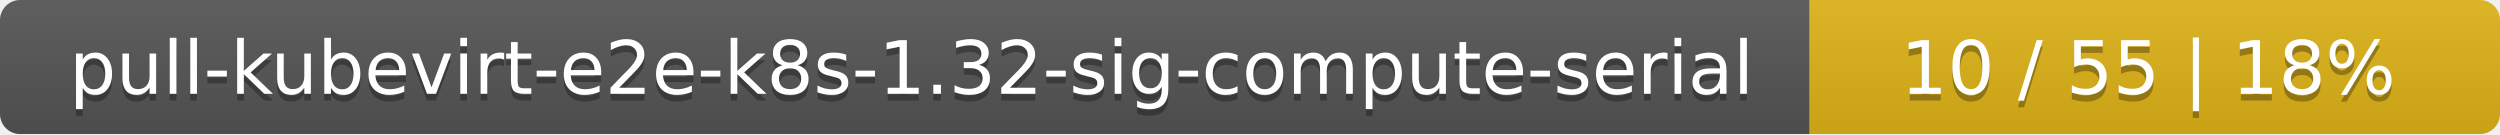
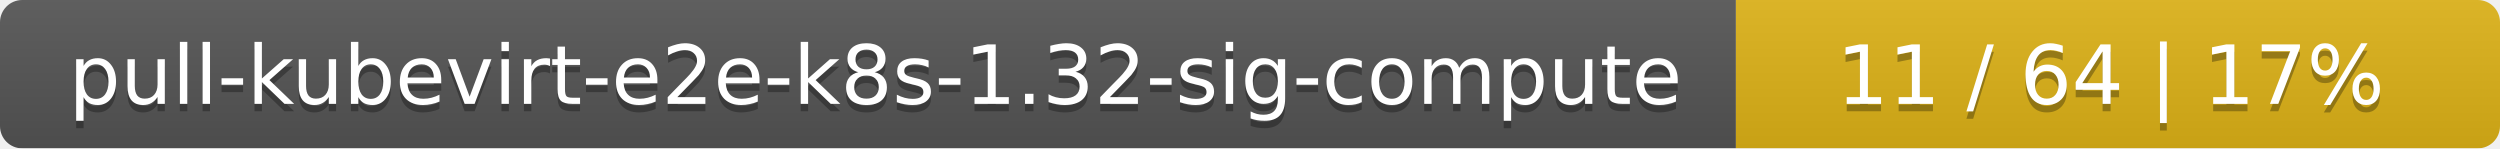
- <svg xmlns="http://www.w3.org/2000/svg" width="373" height="20">
+ <svg xmlns="http://www.w3.org/2000/svg" width="337" height="20">
  <linearGradient id="smooth" x2="0" y2="100%">
    <stop offset="0" stop-color="#bbb" stop-opacity=".1" />
    <stop offset="1" stop-opacity=".1" />
  </linearGradient>
  <mask id="round">
-     <rect width="373" height="20" rx="3" fill="#fff" />
+     <rect width="337" height="20" rx="3" fill="#fff" />
  </mask>
  <g mask="url(#round)">
-     <rect width="270" height="20" fill="#555" />
-     <rect x="270" width="103" height="20" fill="#dfb317" />
-     <rect width="373" height="20" fill="url(#smooth)" />
+     <rect width="234" height="20" fill="#555" />
+     <rect x="234" width="103" height="20" fill="#dfb317" />
+     <rect width="337" height="20" fill="url(#smooth)" />
  </g>
  <g fill="#fff" text-anchor="middle" font-family="DejaVu Sans,Verdana,Geneva,sans-serif" font-size="11">
-     <text x="136" y="15" fill="#010101" fill-opacity=".3">pull-kubevirt-e2e-k8s-1.32-sig-compute-serial</text>
-     <text x="136" y="14">pull-kubevirt-e2e-k8s-1.32-sig-compute-serial</text>
-     <text x="320.5" y="15" fill="#010101" fill-opacity=".3">10 / 55    |    18%</text>
-     <text x="320.5" y="14">10 / 55    |    18%</text>
+     <text x="118" y="15" fill="#010101" fill-opacity=".3">pull-kubevirt-e2e-k8s-1.32-sig-compute</text>
+     <text x="118" y="14">pull-kubevirt-e2e-k8s-1.32-sig-compute</text>
+     <text x="284.5" y="15" fill="#010101" fill-opacity=".3">11 / 64    |    17%</text>
+     <text x="284.5" y="14">11 / 64    |    17%</text>
  </g>
</svg>
